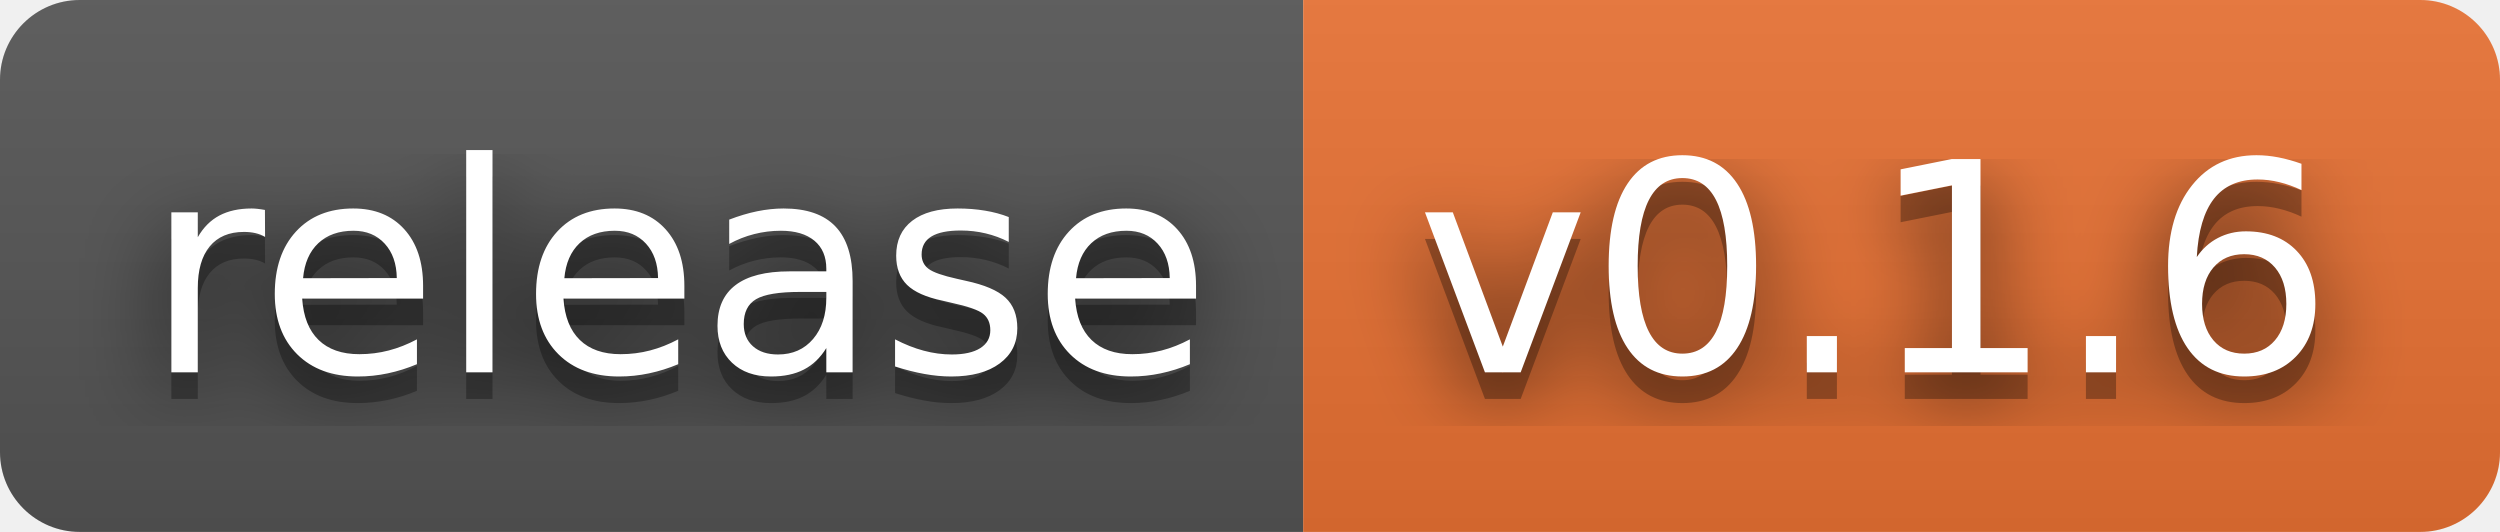
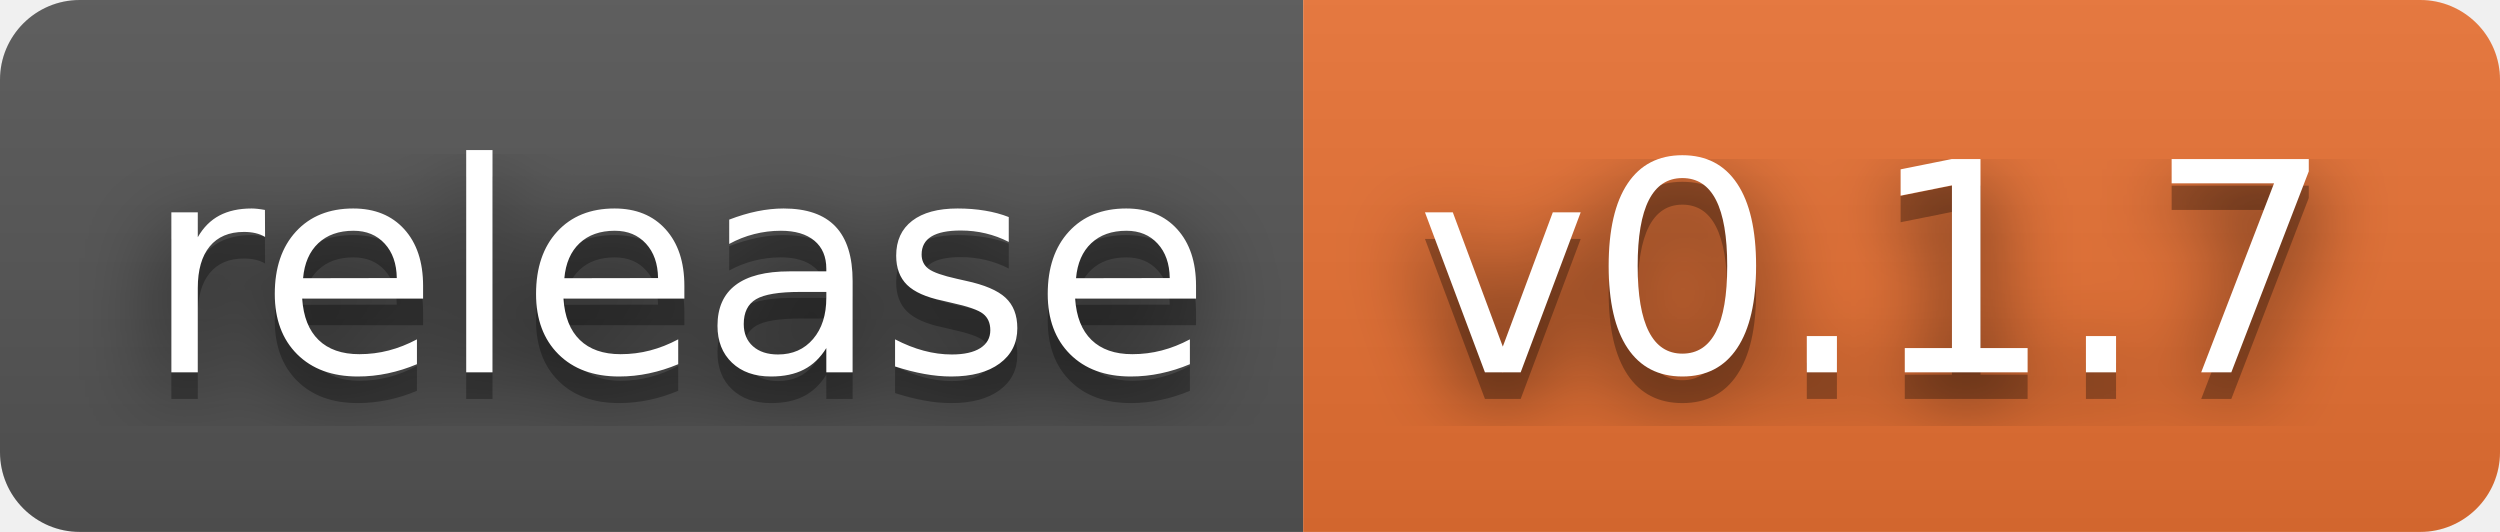
- <svg xmlns="http://www.w3.org/2000/svg" width="94" height="20" role="img" aria-label="release: v0.1.6">
+ <svg xmlns="http://www.w3.org/2000/svg" width="94" height="20" role="img" aria-label="release: v0.1.7">
  <filter id="blur">
    <feGaussianBlur stdDeviation="16" />
  </filter>
  <linearGradient id="s" x2="0" y2="100%">
    <stop offset="0" stop-color="#bbb" stop-opacity=".1" />
    <stop offset="1" stop-opacity=".1" />
  </linearGradient>
  <clipPath id="r">
    <rect width="94" height="20" rx="3" />
  </clipPath>
  <g clip-path="url(#r)">
    <rect width="49" height="20" fill="#555" />
    <rect x="49" width="45" height="20" fill="#ea7233" />
    <rect width="94" height="20" fill="url(#s)" />
  </g>
  <g fill="#fff" text-anchor="middle" font-family="Verdana,Geneva,DejaVu Sans,sans-serif" text-rendering="geometricPrecision" font-size="110">
    <g transform="scale(.1)">
      <g aria-hidden="true" fill="#010101">
        <text x="255" y="150" fill-opacity=".8" filter="url(#blur)" textLength="390">release</text>
        <text x="255" y="150" fill-opacity=".3" textLength="390">release</text>
      </g>
      <text x="255" y="140" textLength="390">release</text>
    </g>
    <g transform="scale(.1)">
      <g aria-hidden="true" fill="#010101">
-         <text x="705" y="150" fill-opacity=".8" filter="url(#blur)" textLength="350">v0.1.6</text>
-         <text x="705" y="150" fill-opacity=".3" textLength="350">v0.1.6</text>
+         <text x="705" y="150" fill-opacity=".8" filter="url(#blur)" textLength="350">v0.1.7</text>
+         <text x="705" y="150" fill-opacity=".3" textLength="350">v0.1.7</text>
      </g>
-       <text x="705" y="140" textLength="350">v0.1.6</text>
+       <text x="705" y="140" textLength="350">v0.1.7</text>
    </g>
  </g>
</svg>
